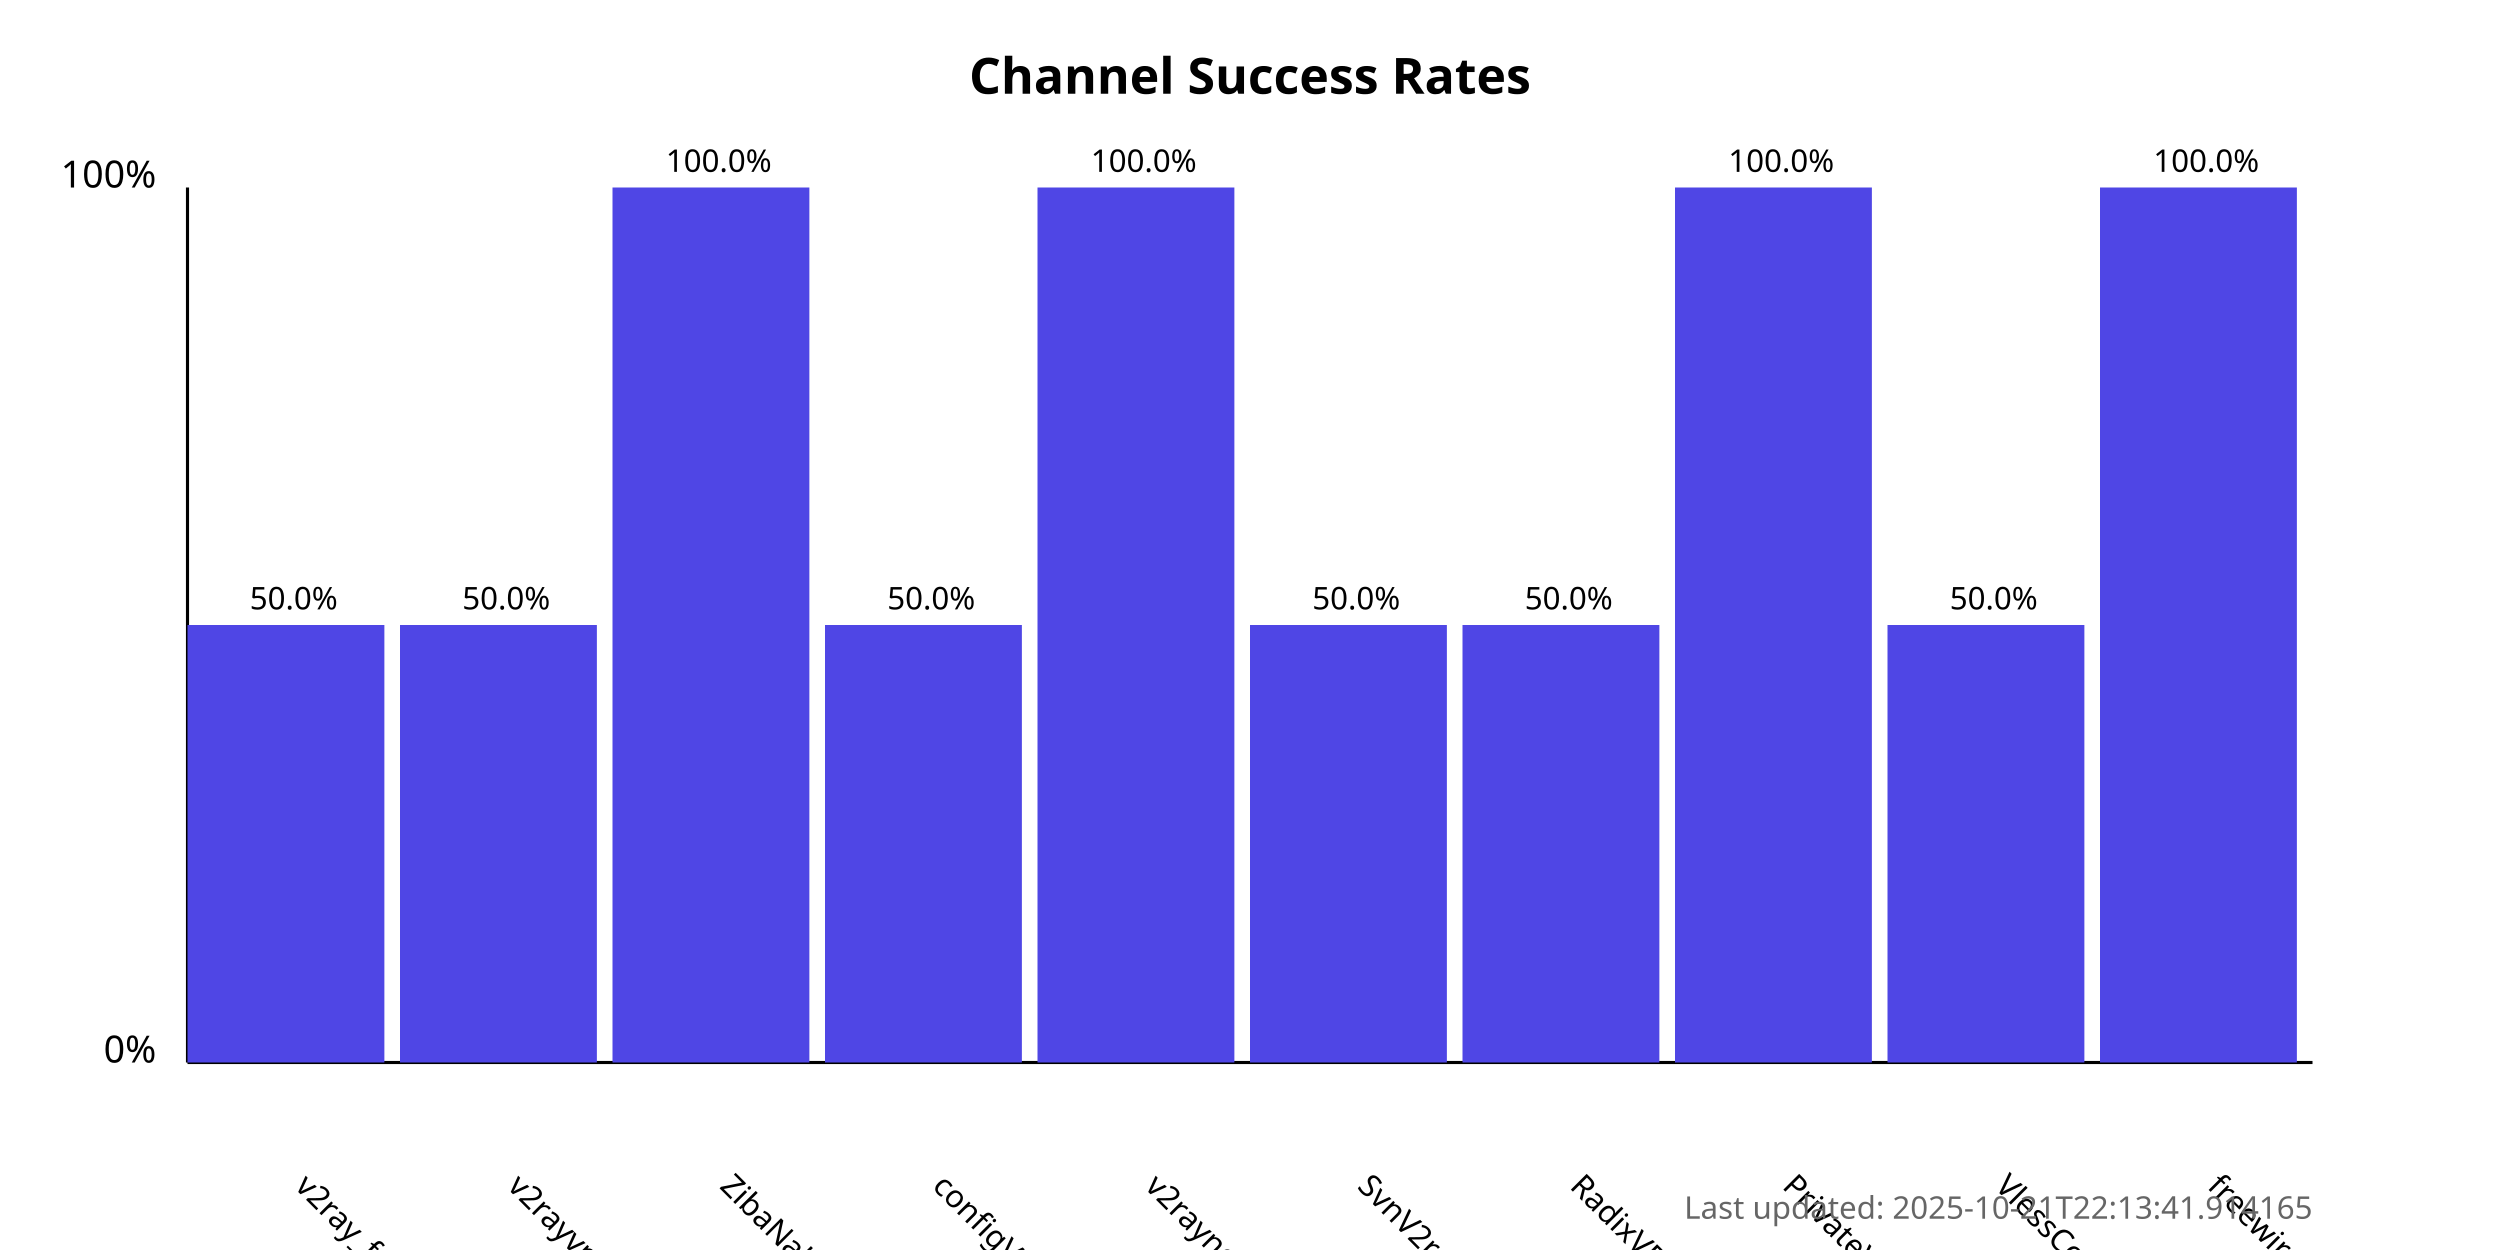
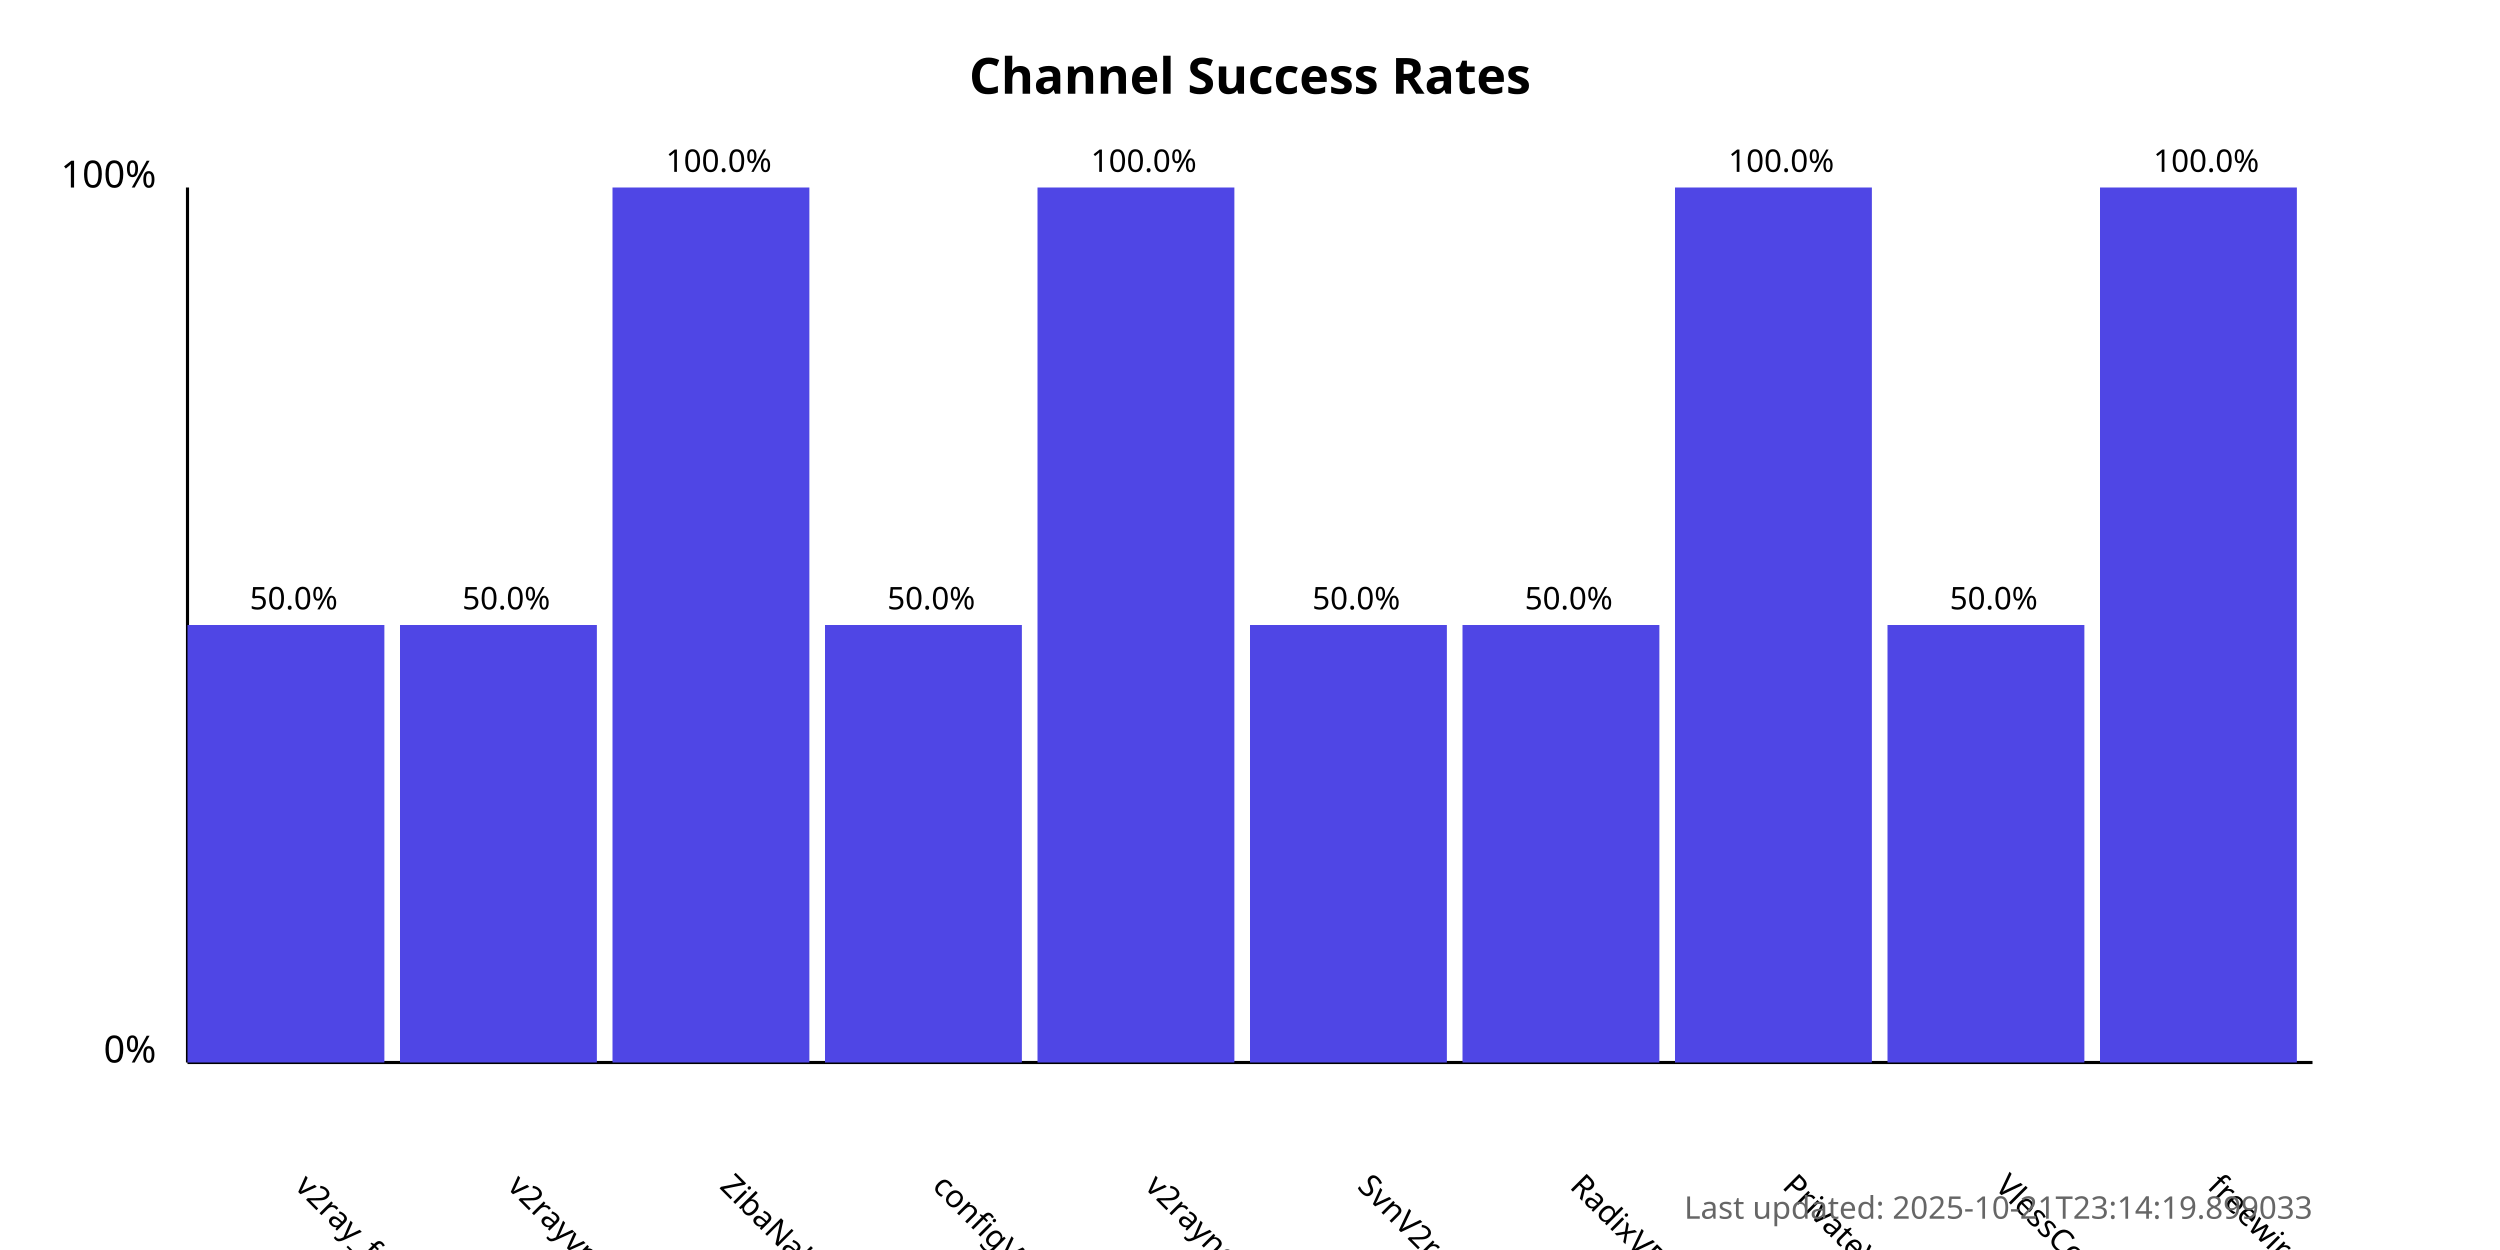
<svg xmlns="http://www.w3.org/2000/svg" width="800" height="400">
  <style>
            .chart-title { font: bold 16px sans-serif; }
            .axis-label { font: 12px sans-serif; }
            .tick-label { font: 10px sans-serif; }
            .bar { fill: #4f46e5; }
            .bar:hover { fill: #6366f1; }
            .timestamp { font: 10px sans-serif; fill: #666; }
        </style>
  <text x="400.0" y="30" text-anchor="middle" class="chart-title">
            Channel Success Rates
        </text>
  <line x1="60" y1="340" x2="60" y2="60" stroke="black" stroke-width="1" />
  <line x1="60" y1="340" x2="740" y2="340" stroke="black" stroke-width="1" />
  <text x="50" y="340" text-anchor="end" class="axis-label">0%</text>
  <text x="50" y="60" text-anchor="end" class="axis-label">100%</text>
  <g>
    <rect x="60" y="200.0" width="63.0" height="140.0" class="bar" />
    <text x="94.0" y="380" transform="rotate(45, 94.0, 380)" text-anchor="start" class="tick-label">
                v2ray_free_conf
            </text>
    <text x="94.0" y="195.0" text-anchor="middle" class="tick-label">
                50.0%
            </text>
  </g>
  <g>
    <rect x="128.0" y="200.0" width="63.0" height="140.0" class="bar" />
    <text x="162.0" y="380" transform="rotate(45, 162.0, 380)" text-anchor="start" class="tick-label">
                v2rayvpno
            </text>
    <text x="162.0" y="195.0" text-anchor="middle" class="tick-label">
                50.0%
            </text>
  </g>
  <g>
    <rect x="196.0" y="60.0" width="63.0" height="280.0" class="bar" />
    <text x="230.0" y="380" transform="rotate(45, 230.0, 380)" text-anchor="start" class="tick-label">
                ZibaNabz
            </text>
    <text x="230.0" y="55.0" text-anchor="middle" class="tick-label">
                100.0%
            </text>
  </g>
  <g>
    <rect x="264.0" y="200.0" width="63.0" height="140.0" class="bar" />
    <text x="298.0" y="380" transform="rotate(45, 298.0, 380)" text-anchor="start" class="tick-label">
                configV2rayForFree
            </text>
    <text x="298.0" y="195.0" text-anchor="middle" class="tick-label">
                50.0%
            </text>
  </g>
  <g>
    <rect x="332.0" y="60.0" width="63.0" height="280.0" class="bar" />
    <text x="366.0" y="380" transform="rotate(45, 366.0, 380)" text-anchor="start" class="tick-label">
                v2rayngvpn
            </text>
    <text x="366.0" y="55.0" text-anchor="middle" class="tick-label">
                100.0%
            </text>
  </g>
  <g>
    <rect x="400.0" y="200.0" width="63.0" height="140.0" class="bar" />
    <text x="434.0" y="380" transform="rotate(45, 434.0, 380)" text-anchor="start" class="tick-label">
                SvnV2ray
            </text>
    <text x="434.0" y="195.0" text-anchor="middle" class="tick-label">
                50.0%
            </text>
  </g>
  <g>
    <rect x="468.0" y="200.0" width="63.0" height="140.0" class="bar" />
    <text x="502.0" y="380" transform="rotate(45, 502.0, 380)" text-anchor="start" class="tick-label">
                RadixVPN
            </text>
    <text x="502.0" y="195.0" text-anchor="middle" class="tick-label">
                50.0%
            </text>
  </g>
  <g>
    <rect x="536.0" y="60.0" width="63.0" height="280.0" class="bar" />
    <text x="570.0" y="380" transform="rotate(45, 570.0, 380)" text-anchor="start" class="tick-label">
                PrivateVPNs
            </text>
    <text x="570.0" y="55.0" text-anchor="middle" class="tick-label">
                100.0%
            </text>
  </g>
  <g>
    <rect x="604.0" y="200.0" width="63.0" height="140.0" class="bar" />
    <text x="638.0" y="380" transform="rotate(45, 638.0, 380)" text-anchor="start" class="tick-label">
                VlessConfig
            </text>
    <text x="638.0" y="195.0" text-anchor="middle" class="tick-label">
                50.0%
            </text>
  </g>
  <g>
    <rect x="672.0" y="60.0" width="63.0" height="280.0" class="bar" />
    <text x="706.0" y="380" transform="rotate(45, 706.0, 380)" text-anchor="start" class="tick-label">
                freewireguard
            </text>
    <text x="706.0" y="55.0" text-anchor="middle" class="tick-label">
                100.0%
            </text>
  </g>
  <text x="740" y="390" text-anchor="end" class="timestamp">
-             Last updated: 2025-10-21T22:13:41.914165
+             Last updated: 2025-10-21T23:14:19.899033
        </text>
</svg>
